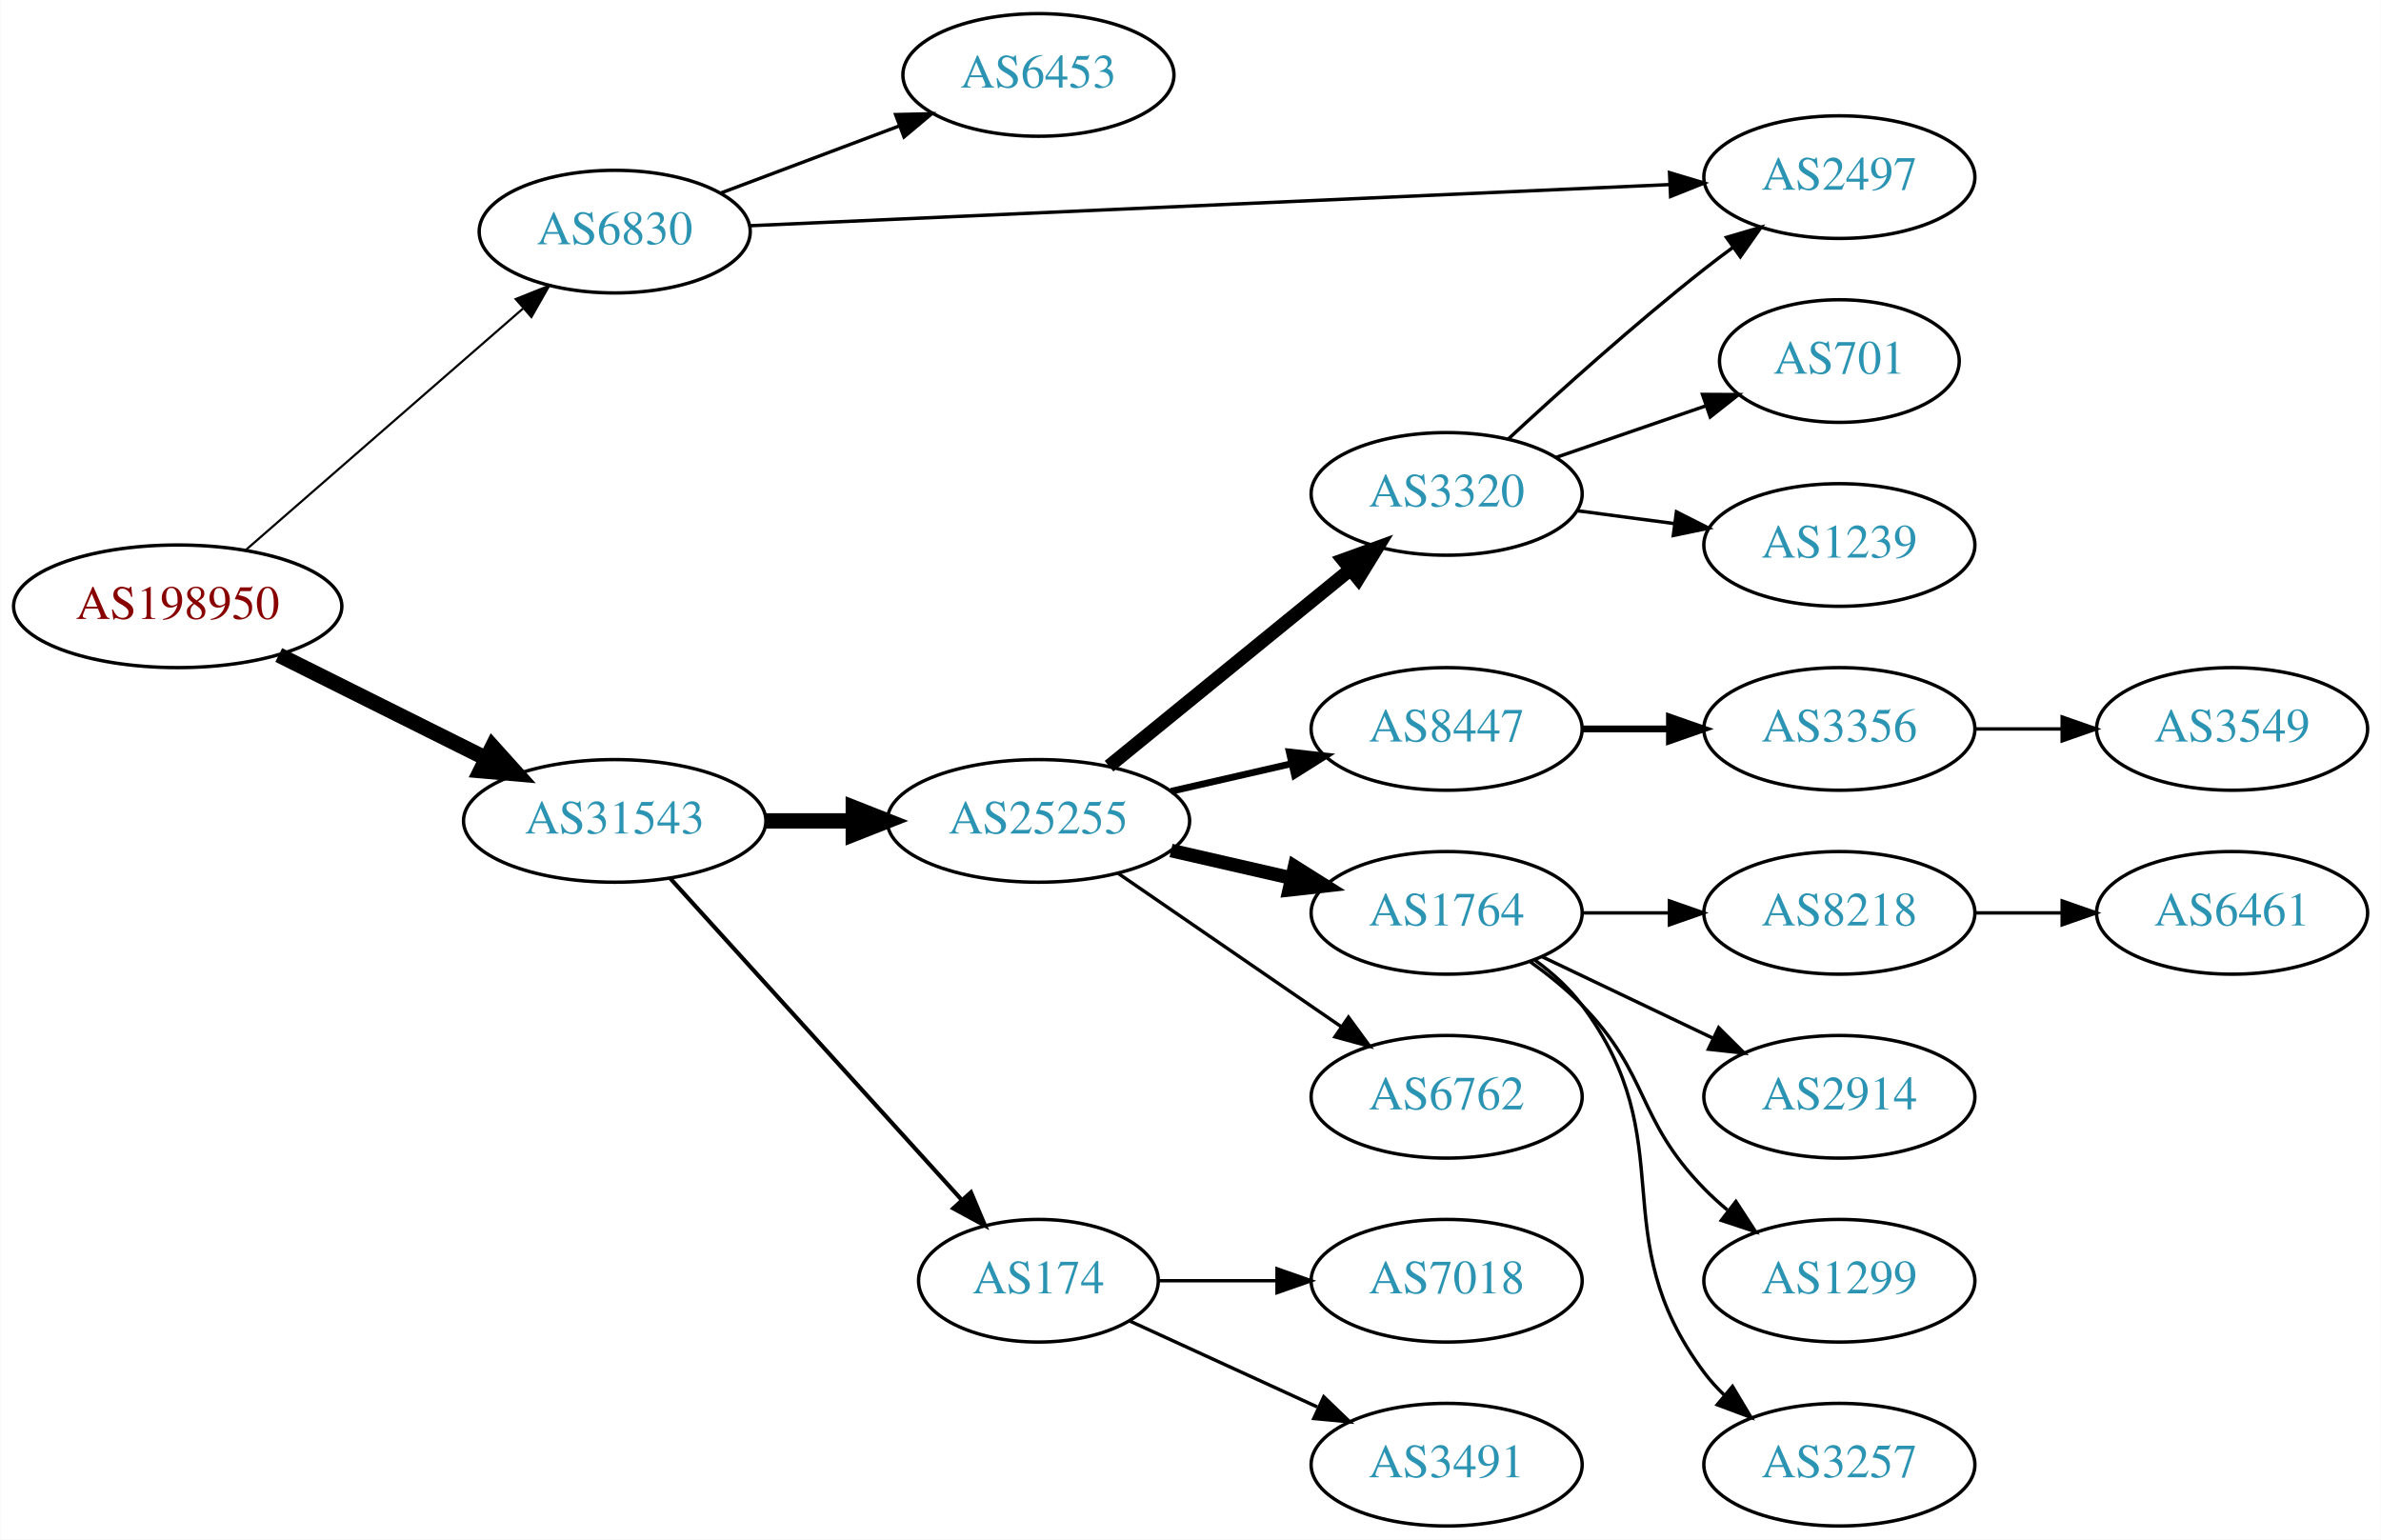
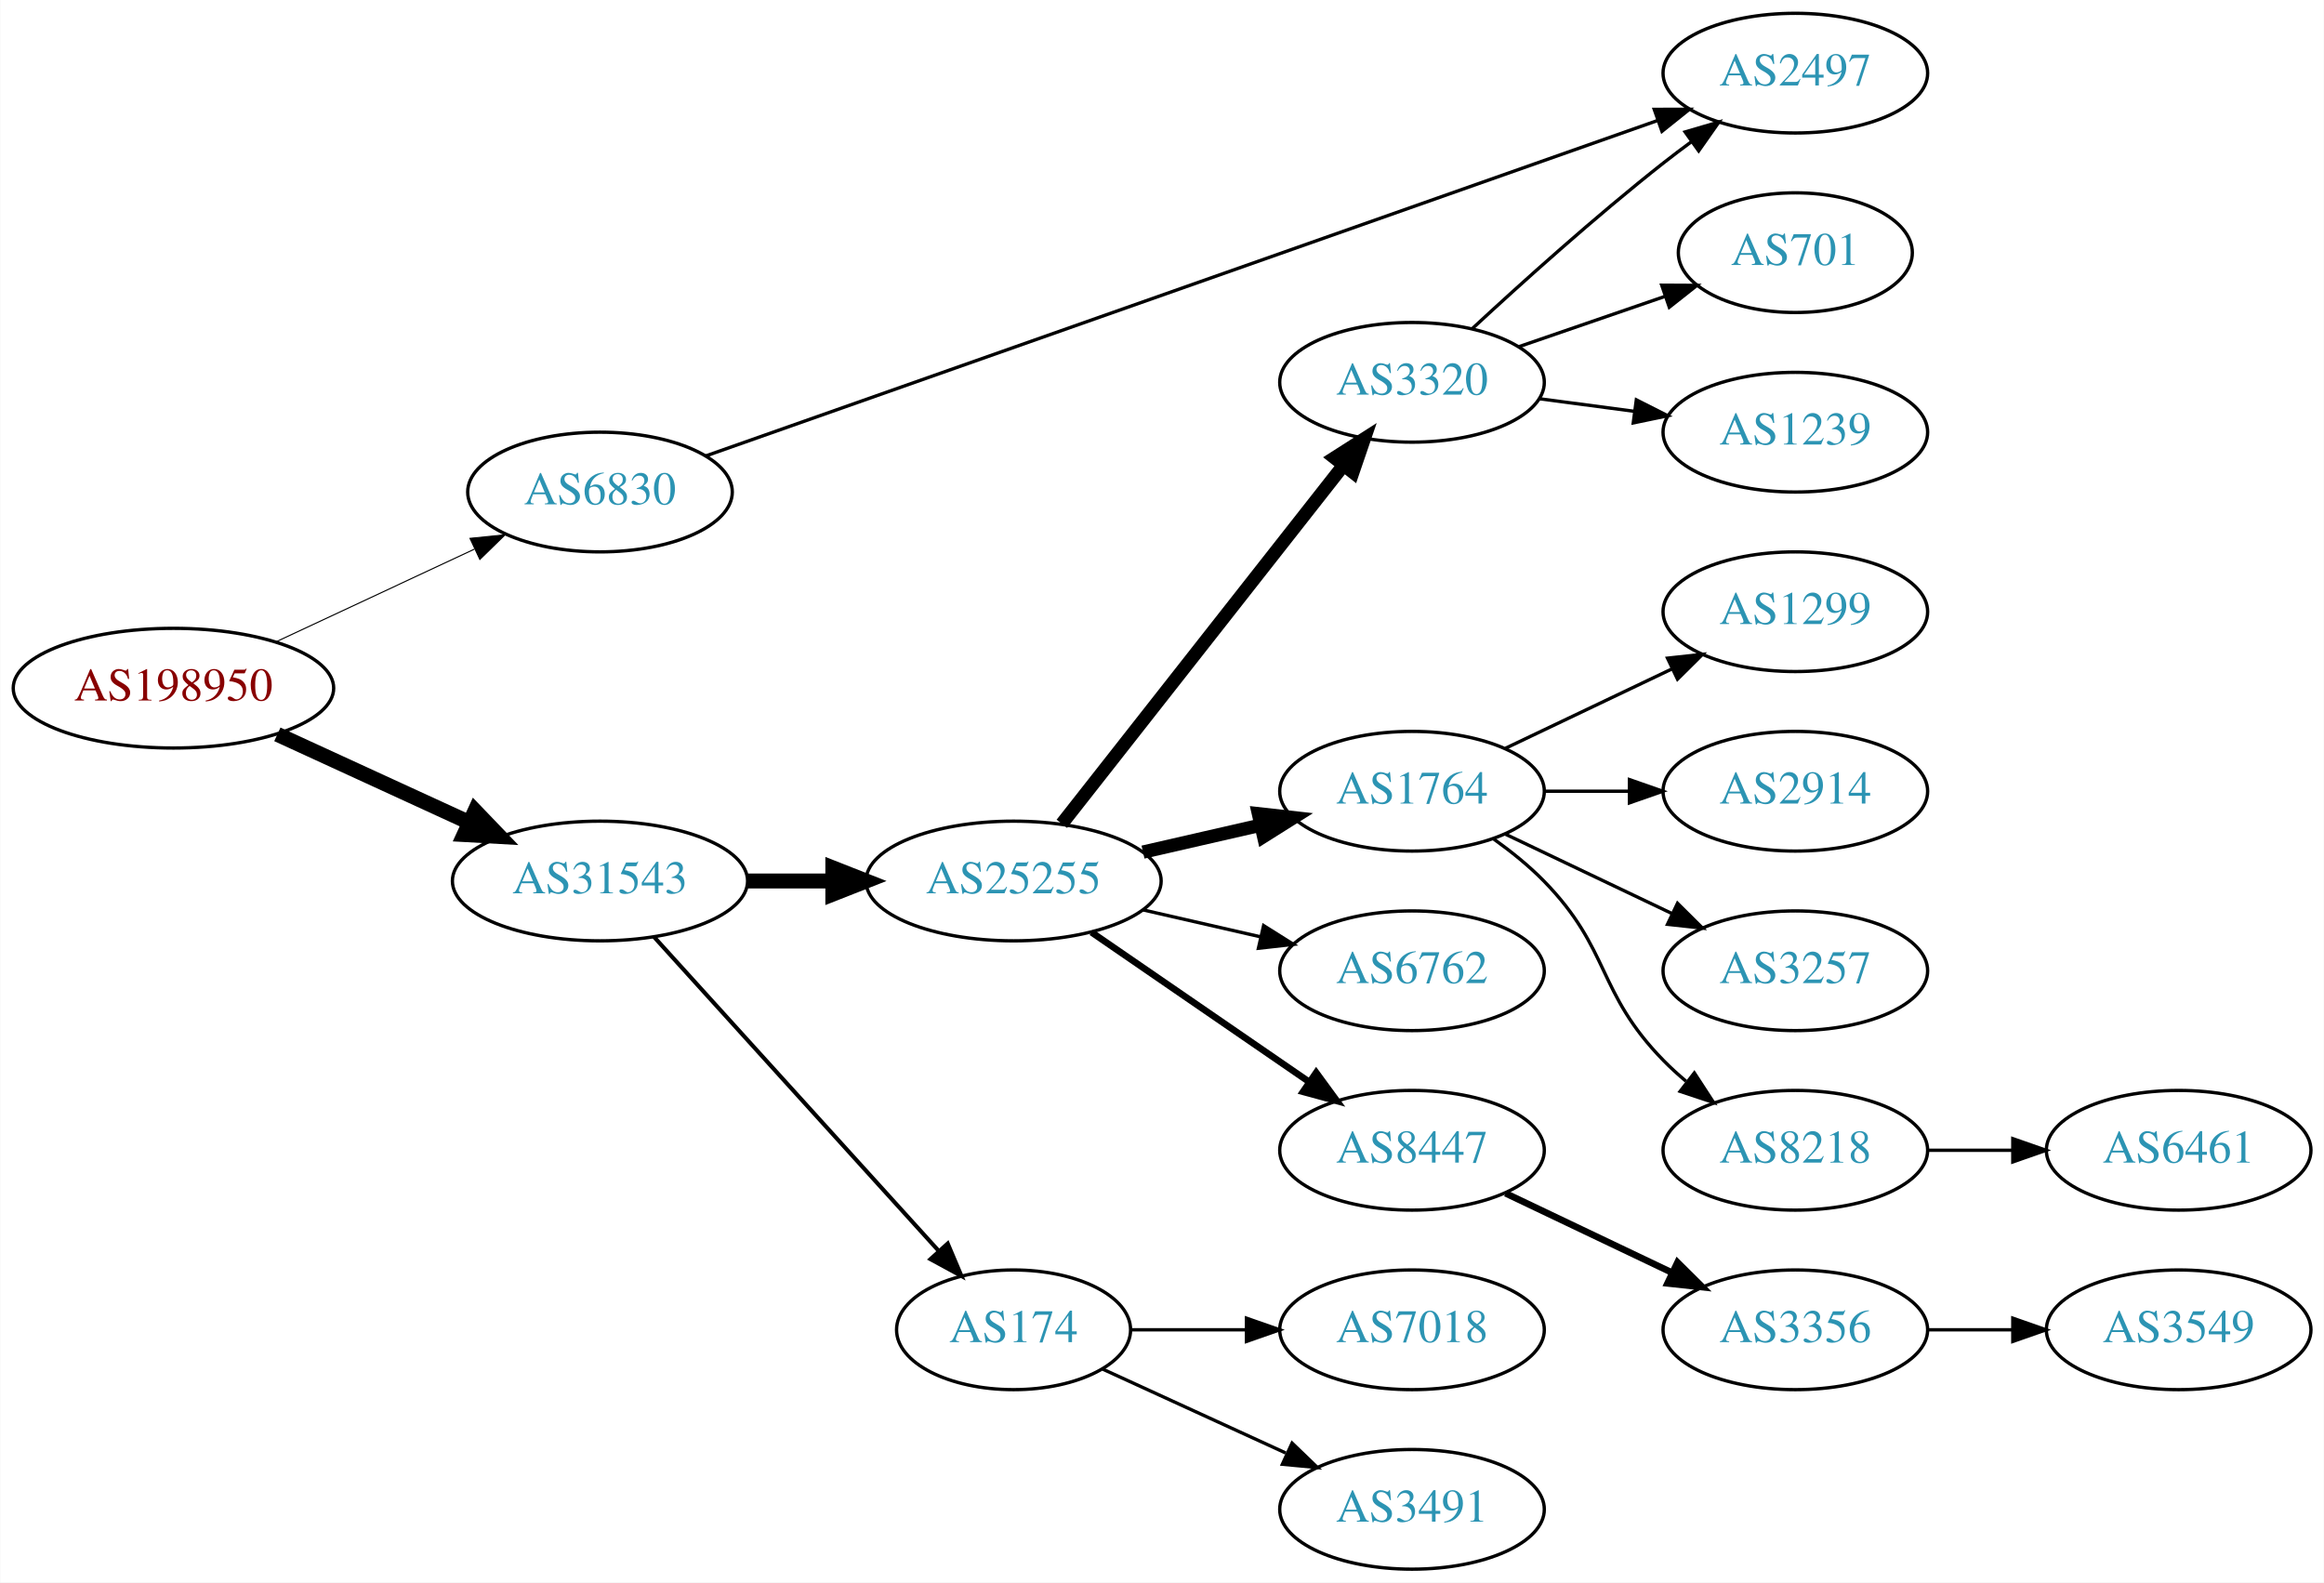
- <svg xmlns="http://www.w3.org/2000/svg" xmlns:xlink="http://www.w3.org/1999/xlink" width="699pt" height="452pt" viewBox="0.00 0.00 698.85 452.00">
-   <g id="graph0" class="graph" transform="scale(1 1) rotate(0) translate(4 448)">
-     <polygon fill="white" stroke="none" points="-4,4 -4,-448 694.855,-448 694.855,4 -4,4" />
+ <svg xmlns="http://www.w3.org/2000/svg" xmlns:xlink="http://www.w3.org/1999/xlink" width="699pt" height="476pt" viewBox="0.00 0.00 698.85 476.00">
+   <g id="graph0" class="graph" transform="scale(1 1) rotate(0) translate(4 472)">
+     <polygon fill="white" stroke="none" points="-4,4 -4,-472 694.855,-472 694.855,4 -4,4" />
    <g id="node1" class="node">
      <g id="a_node1">
        <a xlink:href="/asn/198950" xlink:title="AS198950 ~ Telenet Systems GmbH [AT]">
-           <ellipse fill="#ffffff" stroke="black" cx="48.096" cy="-270" rx="48.192" ry="18" />
-           <text text-anchor="middle" x="48.096" y="-266.3" font-family="Times,serif" font-size="14.00" fill="#880000">AS198950</text>
+           <ellipse fill="#ffffff" stroke="black" cx="48.096" cy="-265" rx="48.192" ry="18" />
+           <text text-anchor="middle" x="48.096" y="-261.3" font-family="Times,serif" font-size="14.00" fill="#880000">AS198950</text>
        </a>
      </g>
    </g>
    <g id="node2" class="node">
      <g id="a_node2">
        <a xlink:href="/asn/6830" xlink:title="AS6830 ~ LGI-UPC [AT]">
-           <ellipse fill="#ffffff" stroke="black" cx="176.388" cy="-380" rx="39.794" ry="18" />
-           <text text-anchor="middle" x="176.388" y="-376.3" font-family="Times,serif" font-size="14.00" fill="#2c94b3">AS6830</text>
+           <ellipse fill="#ffffff" stroke="black" cx="176.388" cy="-324" rx="39.794" ry="18" />
+           <text text-anchor="middle" x="176.388" y="-320.3" font-family="Times,serif" font-size="14.00" fill="#2c94b3">AS6830</text>
        </a>
      </g>
    </g>
    <g id="edge1" class="edge">
-       <path fill="none" stroke="black" stroke-width="0.643" d="M68.003,-286.468C89.641,-305.315 125.206,-336.292 149.429,-357.39" />
-       <polygon fill="black" stroke="black" stroke-width="0.643" points="147.333,-360.206 157.172,-364.134 151.93,-354.927 147.333,-360.206" />
+       <path fill="none" stroke="black" stroke-width="0.321" d="M79.025,-278.982C96.871,-287.319 119.666,-297.968 138.604,-306.816" />
+       <polygon fill="black" stroke="black" stroke-width="0.321" points="137.289,-310.065 147.831,-311.126 140.252,-303.723 137.289,-310.065" />
    </g>
    <g id="node3" class="node">
      <g id="a_node3">
        <a xlink:href="/asn/31543" xlink:title="AS31543 ~ myNET gmbh [AT]">
          <ellipse fill="#ffffff" stroke="black" cx="176.388" cy="-207" rx="44.393" ry="18" />
          <text text-anchor="middle" x="176.388" y="-203.3" font-family="Times,serif" font-size="14.00" fill="#2c94b3">AS31543</text>
        </a>
      </g>
    </g>
    <g id="edge2" class="edge">
-       <path fill="none" stroke="black" stroke-width="4.5" d="M77.753,-255.704C95.765,-246.719 119.178,-235.04 138.561,-225.371" />
-       <polygon fill="black" stroke="black" stroke-width="4.5" points="140.521,-228.793 147.711,-220.806 137.005,-221.747 140.521,-228.793" />
+       <path fill="none" stroke="black" stroke-width="4.5" d="M79.346,-251.108C96.621,-243.174 118.454,-233.147 136.936,-224.659" />
+       <polygon fill="black" stroke="black" stroke-width="4.5" points="138.81,-228.131 146.254,-220.38 135.523,-220.975 138.81,-228.131" />
    </g>
    <g id="node4" class="node">
      <g id="a_node4">
-         <a xlink:href="/asn/6453" xlink:title="AS6453 ~ TATA COMMUNICATIONS (AMERICA) INC [US]">
-           <ellipse fill="#ffffff" stroke="black" cx="300.78" cy="-426" rx="39.794" ry="18" />
-           <text text-anchor="middle" x="300.78" y="-422.3" font-family="Times,serif" font-size="14.00" fill="#2c94b3">AS6453</text>
+         <a xlink:href="/asn/2497" xlink:title="AS2497 ~ Internet Initiative Japan Inc. [JP]">
+           <ellipse fill="#ffffff" stroke="black" cx="535.915" cy="-450" rx="39.794" ry="18" />
+           <text text-anchor="middle" x="535.915" y="-446.3" font-family="Times,serif" font-size="14.00" fill="#2c94b3">AS2497</text>
        </a>
      </g>
    </g>
    <g id="edge3" class="edge">
-       <path fill="none" stroke="black" d="M207.642,-391.371C223.382,-397.287 242.829,-404.596 259.794,-410.972" />
-       <polygon fill="black" stroke="black" points="258.857,-414.359 269.449,-414.601 261.32,-407.806 258.857,-414.359" />
+       <path fill="none" stroke="black" d="M208.18,-334.852C272.727,-357.599 422.191,-410.274 494.41,-435.725" />
+       <polygon fill="black" stroke="black" points="493.476,-439.107 504.07,-439.13 495.802,-432.505 493.476,-439.107" />
    </g>
    <g id="node5" class="node">
      <g id="a_node5">
-         <a xlink:href="/asn/2497" xlink:title="AS2497 ~ Internet Initiative Japan Inc. [JP]">
-           <ellipse fill="#ffffff" stroke="black" cx="535.915" cy="-396" rx="39.794" ry="18" />
-           <text text-anchor="middle" x="535.915" y="-392.3" font-family="Times,serif" font-size="14.00" fill="#2c94b3">AS2497</text>
-         </a>
-       </g>
-     </g>
-     <g id="edge4" class="edge">
-       <path fill="none" stroke="black" d="M215.989,-381.727C281.473,-384.658 414.203,-390.598 486.06,-393.814" />
-       <polygon fill="black" stroke="black" points="486.058,-397.317 496.204,-394.268 486.371,-390.324 486.058,-397.317" />
-     </g>
-     <g id="node6" class="node">
-       <g id="a_node6">
        <a xlink:href="/asn/25255" xlink:title="AS25255 ~ ==&gt; TELE2 AUSTRIA &lt;== [AT]">
          <ellipse fill="#ffffff" stroke="black" cx="300.78" cy="-207" rx="44.393" ry="18" />
          <text text-anchor="middle" x="300.78" y="-203.3" font-family="Times,serif" font-size="14.00" fill="#2c94b3">AS25255</text>
        </a>
      </g>
    </g>
-     <g id="edge5" class="edge">
+     <g id="edge4" class="edge">
      <path fill="none" stroke="black" stroke-width="4.5" d="M220.883,-207C229.089,-207 237.761,-207 246.233,-207" />
      <polygon fill="black" stroke="black" stroke-width="4.5" points="246.424,-210.938 256.424,-207 246.424,-203.063 246.424,-210.938" />
    </g>
-     <g id="node7" class="node">
-       <g id="a_node7">
+     <g id="node6" class="node">
+       <g id="a_node6">
        <a xlink:href="/asn/174" xlink:title="AS174 ~ Cogent Communications [US]">
          <ellipse fill="#ffffff" stroke="black" cx="300.78" cy="-72" rx="35.194" ry="18" />
          <text text-anchor="middle" x="300.78" y="-68.3" font-family="Times,serif" font-size="14.00" fill="#2c94b3">AS174</text>
        </a>
      </g>
    </g>
-     <g id="edge6" class="edge">
+     <g id="edge5" class="edge">
      <path fill="none" stroke="black" stroke-width="1.227" d="M192.641,-190.175C214.221,-166.372 253.762,-122.758 278.302,-95.69" />
      <polygon fill="black" stroke="black" stroke-width="1.227" points="280.975,-97.952 285.099,-88.193 275.789,-93.251 280.975,-97.952" />
    </g>
+     <g id="node7" class="node">
+       <g id="a_node7">
+         <a xlink:href="/asn/3320" xlink:title="AS3320 ~ DTAG [DE]">
+           <ellipse fill="#ffffff" stroke="black" cx="420.622" cy="-357" rx="39.794" ry="18" />
+           <text text-anchor="middle" x="420.622" y="-353.3" font-family="Times,serif" font-size="14.00" fill="#2c94b3">AS3320</text>
+         </a>
+       </g>
+     </g>
+     <g id="edge6" class="edge">
+       <path fill="none" stroke="black" stroke-width="4" d="M315.298,-224.207C336.076,-250.655 375.967,-301.432 399.949,-331.958" />
+       <polygon fill="black" stroke="black" stroke-width="4" points="397.332,-334.292 406.262,-339.994 402.836,-329.968 397.332,-334.292" />
+     </g>
    <g id="node8" class="node">
      <g id="a_node8">
-         <a xlink:href="/asn/3320" xlink:title="AS3320 ~ DTAG [DE]">
-           <ellipse fill="#ffffff" stroke="black" cx="420.622" cy="-303" rx="39.794" ry="18" />
-           <text text-anchor="middle" x="420.622" y="-299.3" font-family="Times,serif" font-size="14.00" fill="#2c94b3">AS3320</text>
+         <a xlink:href="/asn/1764" xlink:title="AS1764 ~ NEXTLAYER-AS [AT]">
+           <ellipse fill="#ffffff" stroke="black" cx="420.622" cy="-234" rx="39.794" ry="18" />
+           <text text-anchor="middle" x="420.622" y="-230.3" font-family="Times,serif" font-size="14.00" fill="#2c94b3">AS1764</text>
        </a>
      </g>
    </g>
    <g id="edge7" class="edge">
-       <path fill="none" stroke="black" stroke-width="4" d="M321.504,-223.068C340.909,-238.876 370.695,-263.141 392.359,-280.79" />
-       <polygon fill="black" stroke="black" stroke-width="4" points="390.262,-283.596 400.226,-287.199 394.683,-278.169 390.262,-283.596" />
+       <path fill="none" stroke="black" stroke-width="4" d="M339.714,-215.692C350.955,-218.267 363.368,-221.111 374.991,-223.774" />
+       <polygon fill="black" stroke="black" stroke-width="4" points="374.424,-227.235 384.953,-226.057 375.987,-220.412 374.424,-227.235" />
    </g>
    <g id="node9" class="node">
      <g id="a_node9">
-         <a xlink:href="/asn/8447" xlink:title="AS8447 ~ A1 Telekom Austria AG [AT]">
-           <ellipse fill="#ffffff" stroke="black" cx="420.622" cy="-234" rx="39.794" ry="18" />
-           <text text-anchor="middle" x="420.622" y="-230.3" font-family="Times,serif" font-size="14.00" fill="#2c94b3">AS8447</text>
+         <a xlink:href="/asn/6762" xlink:title="AS6762 ~ TELECOM ITALIA SPARKLE S.p.A. [IT]">
+           <ellipse fill="#ffffff" stroke="black" cx="420.622" cy="-180" rx="39.794" ry="18" />
+           <text text-anchor="middle" x="420.622" y="-176.3" font-family="Times,serif" font-size="14.00" fill="#2c94b3">AS6762</text>
        </a>
      </g>
    </g>
    <g id="edge8" class="edge">
-       <path fill="none" stroke="black" stroke-width="2" d="M339.714,-215.692C350.955,-218.267 363.368,-221.111 374.991,-223.774" />
-       <polygon fill="black" stroke="black" stroke-width="2" points="374.424,-227.235 384.953,-226.057 375.987,-220.412 374.424,-227.235" />
+       <path fill="none" stroke="black" d="M339.714,-198.308C350.955,-195.733 363.368,-192.889 374.991,-190.226" />
+       <polygon fill="black" stroke="black" points="375.987,-193.588 384.953,-187.943 374.424,-186.765 375.987,-193.588" />
    </g>
    <g id="node10" class="node">
      <g id="a_node10">
-         <a xlink:href="/asn/1764" xlink:title="AS1764 ~ NEXTLAYER-AS [AT]">
-           <ellipse fill="#ffffff" stroke="black" cx="420.622" cy="-180" rx="39.794" ry="18" />
-           <text text-anchor="middle" x="420.622" y="-176.3" font-family="Times,serif" font-size="14.00" fill="#2c94b3">AS1764</text>
+         <a xlink:href="/asn/8447" xlink:title="AS8447 ~ A1 Telekom Austria AG [AT]">
+           <ellipse fill="#ffffff" stroke="black" cx="420.622" cy="-126" rx="39.794" ry="18" />
+           <text text-anchor="middle" x="420.622" y="-122.3" font-family="Times,serif" font-size="14.00" fill="#2c94b3">AS8447</text>
        </a>
      </g>
    </g>
    <g id="edge9" class="edge">
-       <path fill="none" stroke="black" stroke-width="4" d="M339.714,-198.308C350.955,-195.733 363.368,-192.889 374.991,-190.226" />
-       <polygon fill="black" stroke="black" stroke-width="4" points="375.987,-193.588 384.953,-187.943 374.424,-186.765 375.987,-193.588" />
-     </g>
-     <g id="node11" class="node">
-       <g id="a_node11">
-         <a xlink:href="/asn/6762" xlink:title="AS6762 ~ TELECOM ITALIA SPARKLE S.p.A. [IT]">
-           <ellipse fill="#ffffff" stroke="black" cx="420.622" cy="-126" rx="39.794" ry="18" />
-           <text text-anchor="middle" x="420.622" y="-122.3" font-family="Times,serif" font-size="14.00" fill="#2c94b3">AS6762</text>
-         </a>
-       </g>
-     </g>
-     <g id="edge10" class="edge">
-       <path fill="none" stroke="black" d="M324.222,-191.574C342.804,-178.802 369.365,-160.545 389.744,-146.537" />
-       <polygon fill="black" stroke="black" points="391.8,-149.371 398.058,-140.822 387.835,-143.602 391.8,-149.371" />
-     </g>
-     <g id="node21" class="node">
-       <g id="a_node21">
+       <path fill="none" stroke="black" stroke-width="2" d="M324.222,-191.574C342.804,-178.802 369.365,-160.545 389.744,-146.537" />
+       <polygon fill="black" stroke="black" stroke-width="2" points="391.8,-149.371 398.058,-140.822 387.835,-143.602 391.8,-149.371" />
+     </g>
+     <g id="node20" class="node">
+       <g id="a_node20">
        <a xlink:href="/asn/7018" xlink:title="AS7018 ~ AT&amp;T Services, Inc. [US]">
          <ellipse fill="#ffffff" stroke="black" cx="420.622" cy="-72" rx="39.794" ry="18" />
          <text text-anchor="middle" x="420.622" y="-68.3" font-family="Times,serif" font-size="14.00" fill="#2c94b3">AS7018</text>
        </a>
      </g>
    </g>
-     <g id="edge21" class="edge">
+     <g id="edge20" class="edge">
      <path fill="none" stroke="black" d="M336.181,-72C347.005,-72 359.173,-72 370.8,-72" />
      <polygon fill="black" stroke="black" points="370.831,-75.5 380.831,-72 370.831,-68.5 370.831,-75.5" />
    </g>
-     <g id="node22" class="node">
-       <g id="a_node22">
+     <g id="node21" class="node">
+       <g id="a_node21">
        <a xlink:href="/asn/3491" xlink:title="AS3491 ~ PCCW Global, Inc. [US]">
          <ellipse fill="#ffffff" stroke="black" cx="420.622" cy="-18" rx="39.794" ry="18" />
          <text text-anchor="middle" x="420.622" y="-14.3" font-family="Times,serif" font-size="14.00" fill="#2c94b3">AS3491</text>
        </a>
      </g>
    </g>
-     <g id="edge22" class="edge">
+     <g id="edge21" class="edge">
      <path fill="none" stroke="black" d="M327.641,-60.15C343.761,-52.762 364.764,-43.138 382.629,-34.952" />
      <polygon fill="black" stroke="black" points="384.548,-37.923 392.18,-30.575 381.631,-31.559 384.548,-37.923" />
    </g>
-     <g id="edge12" class="edge">
-       <path fill="none" stroke="black" d="M438.636,-319.047C453.462,-332.784 475.745,-352.843 496.269,-369 498.988,-371.141 501.863,-373.311 504.768,-375.442" />
-       <polygon fill="black" stroke="black" points="502.765,-378.312 512.933,-381.29 506.841,-372.621 502.765,-378.312" />
+     <g id="edge14" class="edge">
+       <path fill="none" stroke="black" d="M438.636,-373.047C453.462,-386.784 475.745,-406.843 496.269,-423 498.988,-425.141 501.863,-427.311 504.768,-429.442" />
+       <polygon fill="black" stroke="black" points="502.765,-432.312 512.933,-435.29 506.841,-426.621 502.765,-432.312" />
+     </g>
+     <g id="node15" class="node">
+       <g id="a_node15">
+         <a xlink:href="/asn/701" xlink:title="AS701 ~ UUNET [US]">
+           <ellipse fill="#ffffff" stroke="black" cx="535.915" cy="-396" rx="35.194" ry="18" />
+           <text text-anchor="middle" x="535.915" y="-392.3" font-family="Times,serif" font-size="14.00" fill="#2c94b3">AS701</text>
+         </a>
+       </g>
+     </g>
+     <g id="edge15" class="edge">
+       <path fill="none" stroke="black" d="M452.58,-367.657C466.207,-372.348 482.351,-377.905 496.717,-382.851" />
+       <polygon fill="black" stroke="black" points="495.732,-386.213 506.327,-386.159 498.01,-379.594 495.732,-386.213" />
+     </g>
+     <g id="node16" class="node">
+       <g id="a_node16">
+         <a xlink:href="/asn/1239" xlink:title="AS1239 ~ Sprint [US]">
+           <ellipse fill="#ffffff" stroke="black" cx="535.915" cy="-342" rx="39.794" ry="18" />
+           <text text-anchor="middle" x="535.915" y="-338.3" font-family="Times,serif" font-size="14.00" fill="#2c94b3">AS1239</text>
+         </a>
+       </g>
+     </g>
+     <g id="edge16" class="edge">
+       <path fill="none" stroke="black" d="M459.033,-352.047C468.12,-350.844 477.958,-349.541 487.443,-348.285" />
+       <polygon fill="black" stroke="black" points="488.09,-351.73 497.544,-346.948 487.171,-344.791 488.09,-351.73" />
+     </g>
+     <g id="node11" class="node">
+       <g id="a_node11">
+         <a xlink:href="/asn/1299" xlink:title="AS1299 ~ Telia Carrier [EU]">
+           <ellipse fill="#ffffff" stroke="black" cx="535.915" cy="-288" rx="39.794" ry="18" />
+           <text text-anchor="middle" x="535.915" y="-284.3" font-family="Times,serif" font-size="14.00" fill="#2c94b3">AS1299</text>
+         </a>
+       </g>
+     </g>
+     <g id="edge10" class="edge">
+       <path fill="none" stroke="black" d="M448.759,-246.934C463.753,-254.081 482.574,-263.052 498.797,-270.785" />
+       <polygon fill="black" stroke="black" points="497.467,-274.028 508,-275.171 500.479,-267.709 497.467,-274.028" />
+     </g>
+     <g id="node12" class="node">
+       <g id="a_node12">
+         <a xlink:href="/asn/2914" xlink:title="AS2914 ~ NTT America, Inc. [US]">
+           <ellipse fill="#ffffff" stroke="black" cx="535.915" cy="-234" rx="39.794" ry="18" />
+           <text text-anchor="middle" x="535.915" y="-230.3" font-family="Times,serif" font-size="14.00" fill="#2c94b3">AS2914</text>
+         </a>
+       </g>
+     </g>
+     <g id="edge11" class="edge">
+       <path fill="none" stroke="black" d="M460.294,-234C468.497,-234 477.261,-234 485.794,-234" />
+       <polygon fill="black" stroke="black" points="486.033,-237.5 496.033,-234 486.033,-230.5 486.033,-237.5" />
    </g>
    <g id="node13" class="node">
      <g id="a_node13">
-         <a xlink:href="/asn/701" xlink:title="AS701 ~ UUNET [US]">
-           <ellipse fill="#ffffff" stroke="black" cx="535.915" cy="-342" rx="35.194" ry="18" />
-           <text text-anchor="middle" x="535.915" y="-338.3" font-family="Times,serif" font-size="14.00" fill="#2c94b3">AS701</text>
-         </a>
-       </g>
-     </g>
-     <g id="edge13" class="edge">
-       <path fill="none" stroke="black" d="M452.58,-313.657C466.207,-318.348 482.351,-323.905 496.717,-328.851" />
-       <polygon fill="black" stroke="black" points="495.732,-332.213 506.327,-332.159 498.01,-325.594 495.732,-332.213" />
+         <a xlink:href="/asn/3257" xlink:title="AS3257 ~ GTT [DE]">
+           <ellipse fill="#ffffff" stroke="black" cx="535.915" cy="-180" rx="39.794" ry="18" />
+           <text text-anchor="middle" x="535.915" y="-176.3" font-family="Times,serif" font-size="14.00" fill="#2c94b3">AS3257</text>
+         </a>
+       </g>
+     </g>
+     <g id="edge12" class="edge">
+       <path fill="none" stroke="black" d="M448.759,-221.066C463.753,-213.919 482.574,-204.948 498.797,-197.215" />
+       <polygon fill="black" stroke="black" points="500.479,-200.291 508,-192.829 497.467,-193.972 500.479,-200.291" />
    </g>
    <g id="node14" class="node">
      <g id="a_node14">
-         <a xlink:href="/asn/1239" xlink:title="AS1239 ~ Sprint [US]">
-           <ellipse fill="#ffffff" stroke="black" cx="535.915" cy="-288" rx="39.794" ry="18" />
-           <text text-anchor="middle" x="535.915" y="-284.3" font-family="Times,serif" font-size="14.00" fill="#2c94b3">AS1239</text>
-         </a>
-       </g>
-     </g>
-     <g id="edge14" class="edge">
-       <path fill="none" stroke="black" d="M459.033,-298.047C468.12,-296.844 477.958,-295.541 487.443,-294.285" />
-       <polygon fill="black" stroke="black" points="488.09,-297.73 497.544,-292.948 487.171,-290.791 488.09,-297.73" />
-     </g>
-     <g id="node12" class="node">
-       <g id="a_node12">
-         <a xlink:href="/asn/3356" xlink:title="AS3356 ~ Level 3 Parent, LLC [US]">
-           <ellipse fill="#ffffff" stroke="black" cx="535.915" cy="-234" rx="39.794" ry="18" />
-           <text text-anchor="middle" x="535.915" y="-230.3" font-family="Times,serif" font-size="14.00" fill="#2c94b3">AS3356</text>
-         </a>
-       </g>
-     </g>
-     <g id="edge11" class="edge">
-       <path fill="none" stroke="black" stroke-width="2" d="M460.294,-234C468.497,-234 477.261,-234 485.794,-234" />
-       <polygon fill="black" stroke="black" stroke-width="2" points="486.033,-237.5 496.033,-234 486.033,-230.5 486.033,-237.5" />
-     </g>
-     <g id="node16" class="node">
-       <g id="a_node16">
        <a xlink:href="/asn/8218" xlink:title="AS8218 ~ legacy Neotelecoms [FR]">
-           <ellipse fill="#ffffff" stroke="black" cx="535.915" cy="-180" rx="39.794" ry="18" />
-           <text text-anchor="middle" x="535.915" y="-176.3" font-family="Times,serif" font-size="14.00" fill="#2c94b3">AS8218</text>
-         </a>
-       </g>
-     </g>
-     <g id="edge16" class="edge">
-       <path fill="none" stroke="black" d="M460.294,-180C468.497,-180 477.261,-180 485.794,-180" />
-       <polygon fill="black" stroke="black" points="486.033,-183.5 496.033,-180 486.033,-176.5 486.033,-183.5" />
+           <ellipse fill="#ffffff" stroke="black" cx="535.915" cy="-126" rx="39.794" ry="18" />
+           <text text-anchor="middle" x="535.915" y="-122.3" font-family="Times,serif" font-size="14.00" fill="#2c94b3">AS8218</text>
+         </a>
+       </g>
+     </g>
+     <g id="edge13" class="edge">
+       <path fill="none" stroke="black" d="M445.216,-219.611C450.472,-215.852 455.804,-211.563 460.269,-207 480.441,-186.383 476.096,-173.617 496.269,-153 498.362,-150.861 500.645,-148.782 503.022,-146.79" />
+       <polygon fill="black" stroke="black" points="505.54,-149.268 511.321,-140.389 501.265,-143.725 505.54,-149.268" />
    </g>
    <g id="node17" class="node">
      <g id="a_node17">
-         <a xlink:href="/asn/2914" xlink:title="AS2914 ~ NTT America, Inc. [US]">
-           <ellipse fill="#ffffff" stroke="black" cx="535.915" cy="-126" rx="39.794" ry="18" />
-           <text text-anchor="middle" x="535.915" y="-122.3" font-family="Times,serif" font-size="14.00" fill="#2c94b3">AS2914</text>
+         <a xlink:href="/asn/3356" xlink:title="AS3356 ~ Level 3 Parent, LLC [US]">
+           <ellipse fill="#ffffff" stroke="black" cx="535.915" cy="-72" rx="39.794" ry="18" />
+           <text text-anchor="middle" x="535.915" y="-68.3" font-family="Times,serif" font-size="14.00" fill="#2c94b3">AS3356</text>
        </a>
      </g>
    </g>
    <g id="edge17" class="edge">
-       <path fill="none" stroke="black" d="M448.759,-167.066C463.753,-159.919 482.574,-150.948 498.797,-143.215" />
-       <polygon fill="black" stroke="black" points="500.479,-146.291 508,-138.829 497.467,-139.972 500.479,-146.291" />
+       <path fill="none" stroke="black" stroke-width="2" d="M448.759,-113.066C463.753,-105.919 482.574,-96.948 498.797,-89.215" />
+       <polygon fill="black" stroke="black" stroke-width="2" points="500.479,-92.291 508,-84.829 497.467,-85.972 500.479,-92.291" />
+     </g>
+     <g id="node19" class="node">
+       <g id="a_node19">
+         <a xlink:href="/asn/6461" xlink:title="AS6461 ~ Zayo Bandwidth [US]">
+           <ellipse fill="#ffffff" stroke="black" cx="651.208" cy="-126" rx="39.794" ry="18" />
+           <text text-anchor="middle" x="651.208" y="-122.3" font-family="Times,serif" font-size="14.00" fill="#2c94b3">AS6461</text>
+         </a>
+       </g>
+     </g>
+     <g id="edge19" class="edge">
+       <path fill="none" stroke="black" d="M575.587,-126C583.79,-126 592.554,-126 601.087,-126" />
+       <polygon fill="black" stroke="black" points="601.326,-129.5 611.326,-126 601.326,-122.5 601.326,-129.5" />
    </g>
    <g id="node18" class="node">
      <g id="a_node18">
-         <a xlink:href="/asn/1299" xlink:title="AS1299 ~ Telia Carrier [EU]">
-           <ellipse fill="#ffffff" stroke="black" cx="535.915" cy="-72" rx="39.794" ry="18" />
-           <text text-anchor="middle" x="535.915" y="-68.3" font-family="Times,serif" font-size="14.00" fill="#2c94b3">AS1299</text>
+         <a xlink:href="/asn/3549" xlink:title="AS3549 ~ Level 3 Parent, LLC [US]">
+           <ellipse fill="#ffffff" stroke="black" cx="651.208" cy="-72" rx="39.794" ry="18" />
+           <text text-anchor="middle" x="651.208" y="-68.3" font-family="Times,serif" font-size="14.00" fill="#2c94b3">AS3549</text>
        </a>
      </g>
    </g>
    <g id="edge18" class="edge">
-       <path fill="none" stroke="black" d="M445.216,-165.611C450.472,-161.852 455.804,-157.563 460.269,-153 480.441,-132.383 476.096,-119.617 496.269,-99 498.362,-96.861 500.645,-94.782 503.022,-92.79" />
-       <polygon fill="black" stroke="black" points="505.54,-95.268 511.321,-86.389 501.265,-89.725 505.54,-95.268" />
-     </g>
-     <g id="node19" class="node">
-       <g id="a_node19">
-         <a xlink:href="/asn/3257" xlink:title="AS3257 ~ GTT [DE]">
-           <ellipse fill="#ffffff" stroke="black" cx="535.915" cy="-18" rx="39.794" ry="18" />
-           <text text-anchor="middle" x="535.915" y="-14.3" font-family="Times,serif" font-size="14.00" fill="#2c94b3">AS3257</text>
-         </a>
-       </g>
-     </g>
-     <g id="edge19" class="edge">
-       <path fill="none" stroke="black" d="M446.553,-166.118C451.629,-162.389 456.547,-157.984 460.269,-153 490.54,-112.458 465.997,-85.542 496.269,-45 498.013,-42.664 500.021,-40.455 502.184,-38.383" />
-       <polygon fill="black" stroke="black" points="504.543,-40.973 509.984,-31.882 500.062,-35.595 504.543,-40.973" />
-     </g>
-     <g id="node15" class="node">
-       <g id="a_node15">
-         <a xlink:href="/asn/3549" xlink:title="AS3549 ~ Level 3 Parent, LLC [US]">
-           <ellipse fill="#ffffff" stroke="black" cx="651.208" cy="-234" rx="39.794" ry="18" />
-           <text text-anchor="middle" x="651.208" y="-230.3" font-family="Times,serif" font-size="14.00" fill="#2c94b3">AS3549</text>
-         </a>
-       </g>
-     </g>
-     <g id="edge15" class="edge">
-       <path fill="none" stroke="black" d="M575.587,-234C583.79,-234 592.554,-234 601.087,-234" />
-       <polygon fill="black" stroke="black" points="601.326,-237.5 611.326,-234 601.326,-230.5 601.326,-237.5" />
-     </g>
-     <g id="node20" class="node">
-       <g id="a_node20">
-         <a xlink:href="/asn/6461" xlink:title="AS6461 ~ Zayo Bandwidth [US]">
-           <ellipse fill="#ffffff" stroke="black" cx="651.208" cy="-180" rx="39.794" ry="18" />
-           <text text-anchor="middle" x="651.208" y="-176.3" font-family="Times,serif" font-size="14.00" fill="#2c94b3">AS6461</text>
-         </a>
-       </g>
-     </g>
-     <g id="edge20" class="edge">
-       <path fill="none" stroke="black" d="M575.587,-180C583.79,-180 592.554,-180 601.087,-180" />
-       <polygon fill="black" stroke="black" points="601.326,-183.5 611.326,-180 601.326,-176.5 601.326,-183.5" />
+       <path fill="none" stroke="black" d="M575.587,-72C583.79,-72 592.554,-72 601.087,-72" />
+       <polygon fill="black" stroke="black" points="601.326,-75.5 611.326,-72 601.326,-68.5 601.326,-75.5" />
    </g>
  </g>
</svg>
